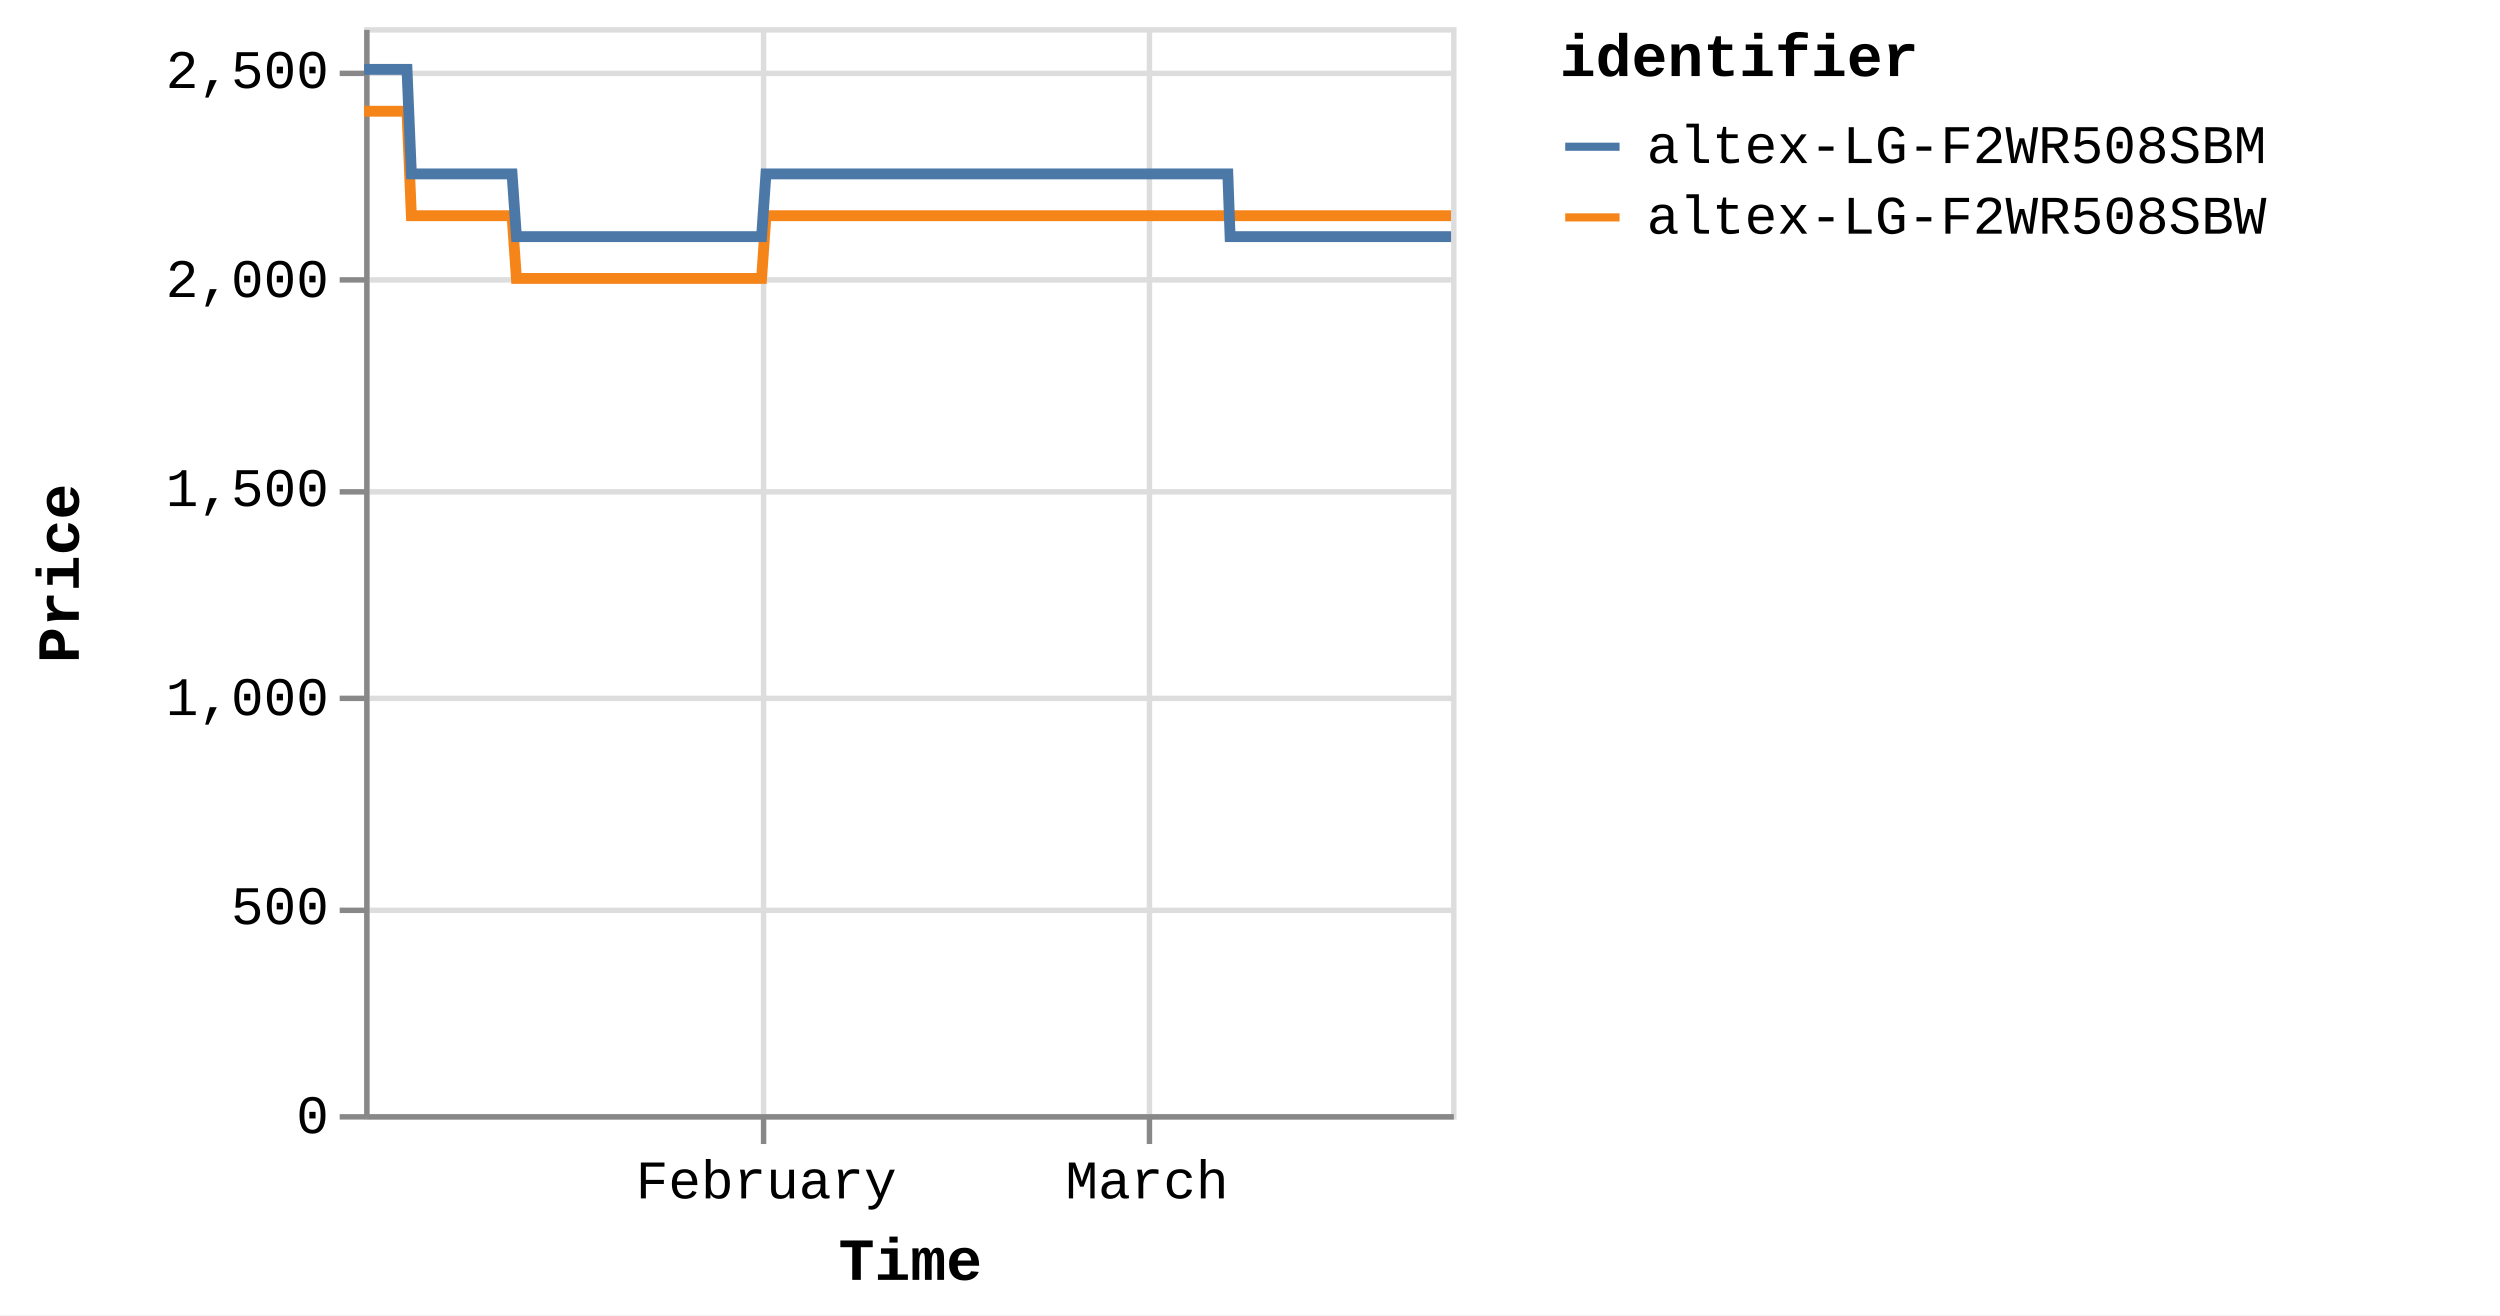
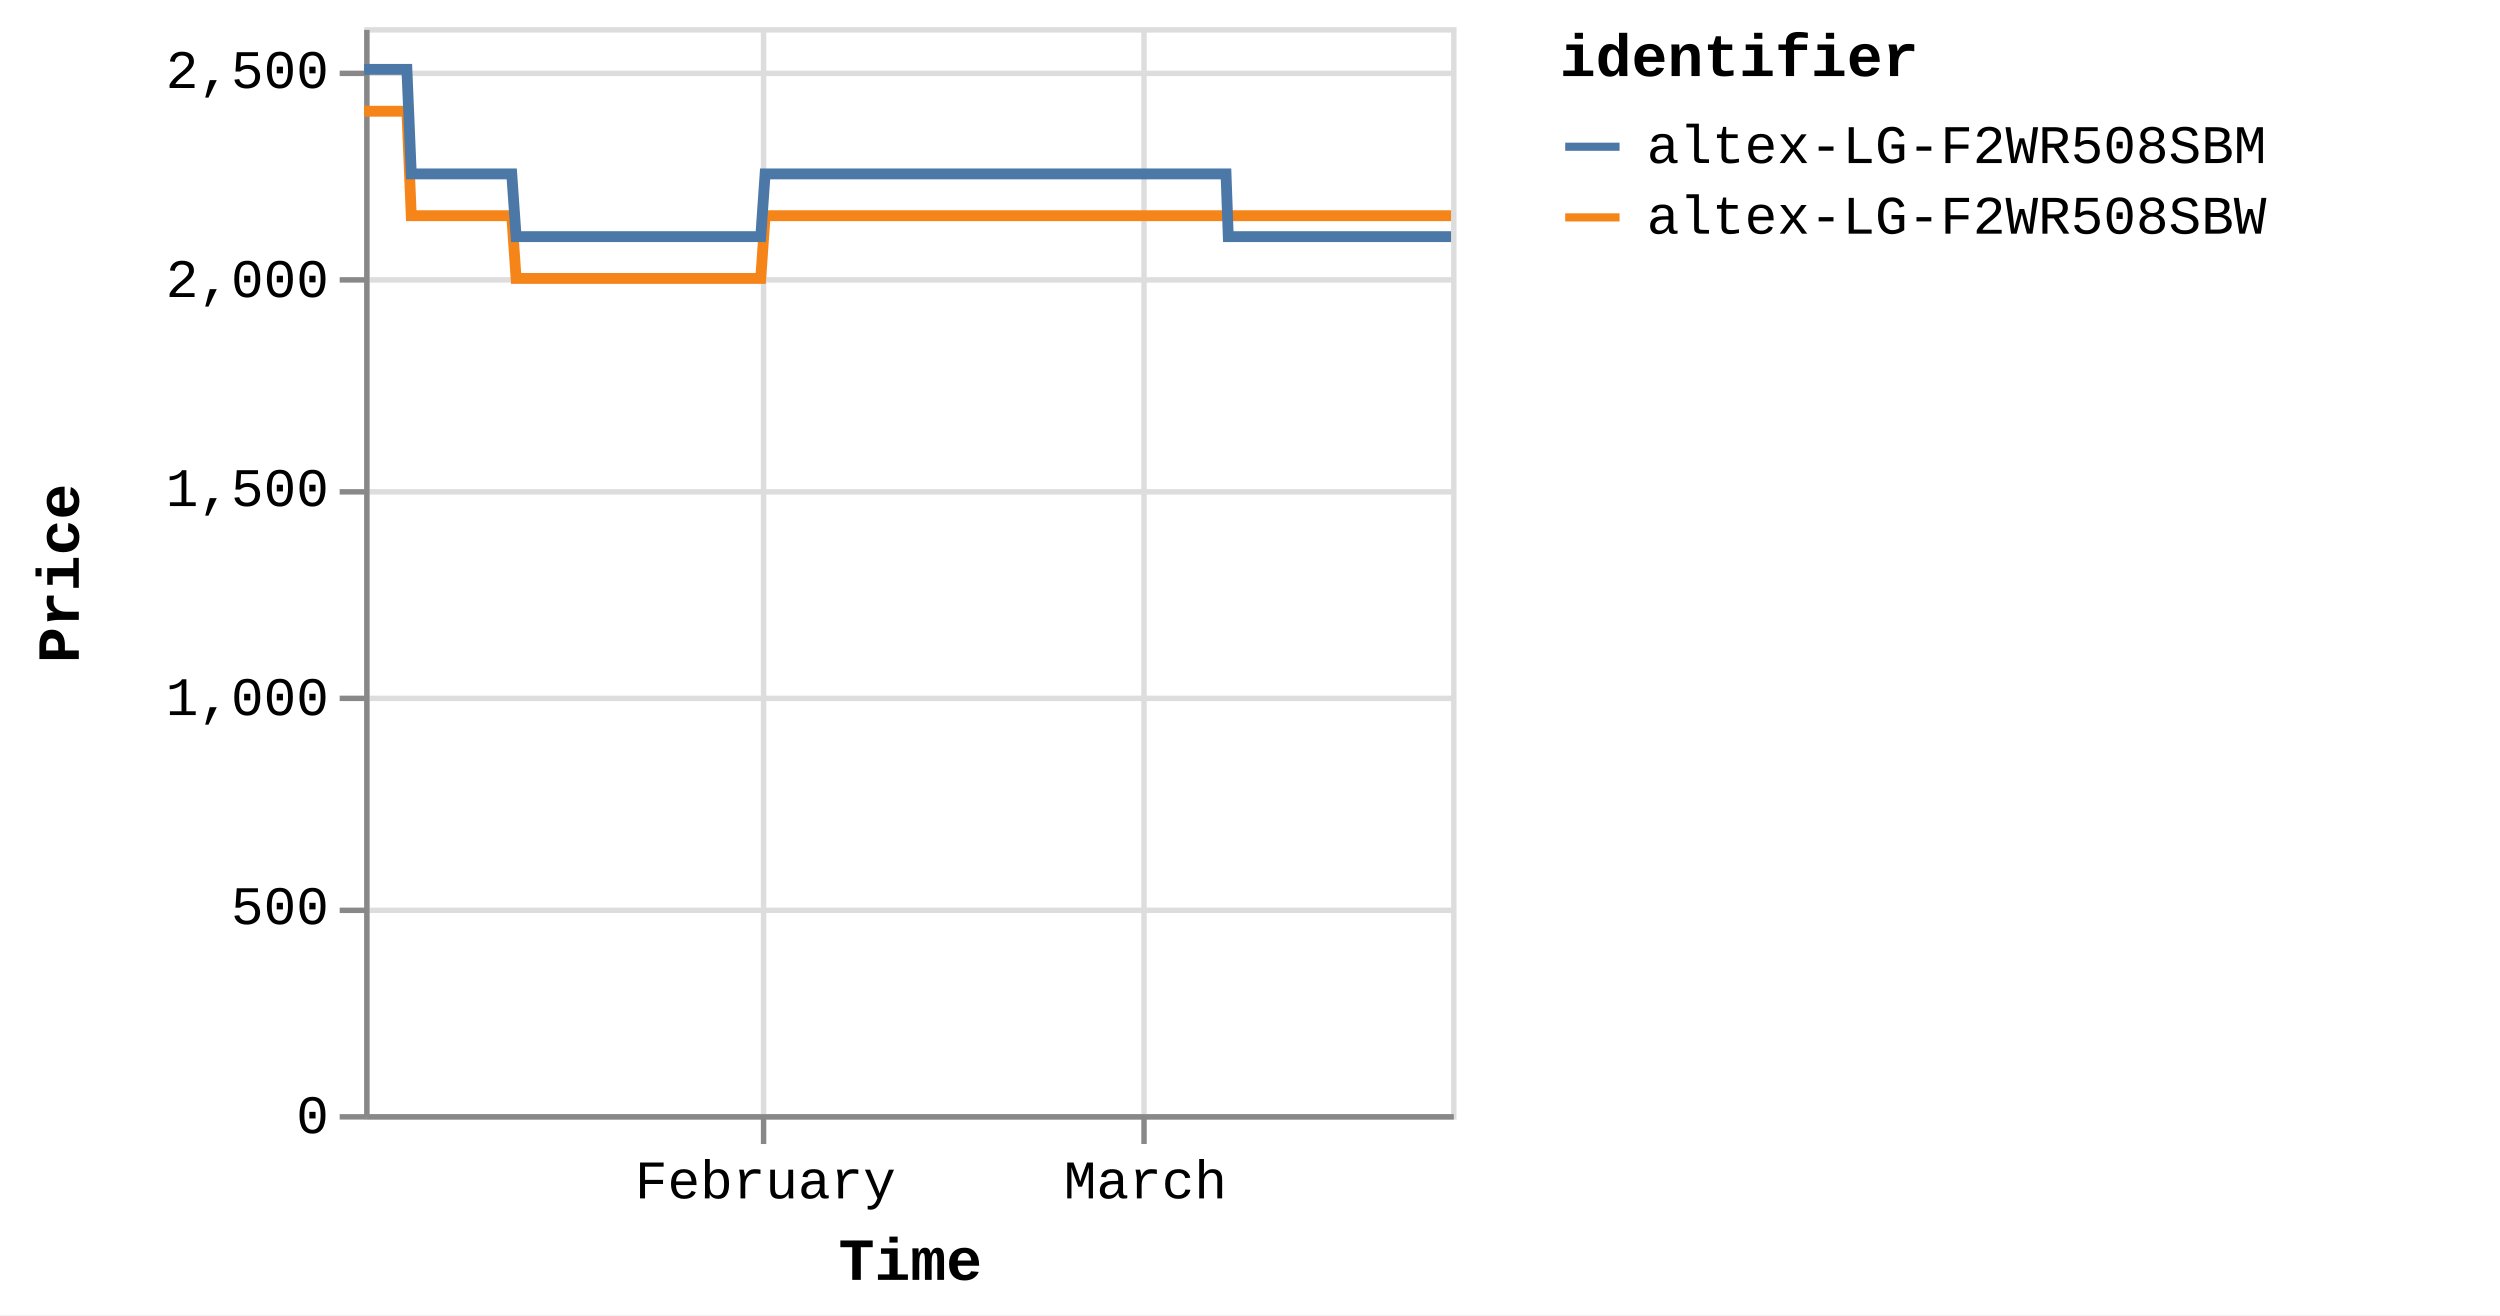
<svg xmlns="http://www.w3.org/2000/svg" version="1.1" class="marks" width="460" height="242" viewBox="0 0 460 242">
  <rect width="460" height="242" fill="white" />
  <g fill="none" stroke-miterlimit="10" transform="translate(67,5)">
    <g class="mark-group role-frame root" role="graphics-object" aria-roledescription="group mark container">
      <g transform="translate(0,0)">
        <path class="background" aria-hidden="true" d="M0.5,0.5h200v200h-200Z" stroke="#ddd" />
        <g>
          <g class="mark-group role-axis" aria-hidden="true">
            <g transform="translate(0.5,200.5)">
              <path class="background" aria-hidden="true" d="M0,0h0v0h0Z" pointer-events="none" />
              <g>
                <g class="mark-rule role-axis-grid" pointer-events="none">
                  <line transform="translate(73,-200)" x2="0" y2="200" stroke="#ddd" stroke-width="1" opacity="1" />
-                   <line transform="translate(144,-200)" x2="0" y2="200" stroke="#ddd" stroke-width="1" opacity="1" />
+                   <line transform="translate(143,-200)" x2="0" y2="200" stroke="#ddd" stroke-width="1" opacity="1" />
                </g>
              </g>
              <path class="foreground" aria-hidden="true" d="" pointer-events="none" display="none" />
            </g>
          </g>
          <g class="mark-group role-axis" aria-hidden="true">
            <g transform="translate(0.5,0.5)">
              <path class="background" aria-hidden="true" d="M0,0h0v0h0Z" pointer-events="none" />
              <g>
                <g class="mark-rule role-axis-grid" pointer-events="none">
                  <line transform="translate(0,200)" x2="200" y2="0" stroke="#ddd" stroke-width="1" opacity="1" />
                  <line transform="translate(0,162)" x2="200" y2="0" stroke="#ddd" stroke-width="1" opacity="1" />
                  <line transform="translate(0,123)" x2="200" y2="0" stroke="#ddd" stroke-width="1" opacity="1" />
                  <line transform="translate(0,85)" x2="200" y2="0" stroke="#ddd" stroke-width="1" opacity="1" />
                  <line transform="translate(0,46)" x2="200" y2="0" stroke="#ddd" stroke-width="1" opacity="1" />
                  <line transform="translate(0,8)" x2="200" y2="0" stroke="#ddd" stroke-width="1" opacity="1" />
                </g>
              </g>
              <path class="foreground" aria-hidden="true" d="" pointer-events="none" display="none" />
            </g>
          </g>
-           <g class="mark-group role-axis" role="graphics-symbol" aria-roledescription="axis" aria-label="X-axis titled 'Time' for a time scale with values from Monday, 01 January 2024, 2:19:43 PM to Sunday, 24 March 2024, 8:38:31 AM">
+           <g class="mark-group role-axis" role="graphics-symbol" aria-roledescription="axis" aria-label="X-axis titled 'Time' for a time scale with values from Monday, 01 January 2024, 2:19:43 PM to Sunday, 24 March 2024, 12:48:34 PM">
            <g transform="translate(0.5,200.5)">
              <path class="background" aria-hidden="true" d="M0,0h0v0h0Z" pointer-events="none" />
              <g>
                <g class="mark-rule role-axis-tick" pointer-events="none">
                  <line transform="translate(73,0)" x2="0" y2="5" stroke="#888" stroke-width="1" opacity="1" />
-                   <line transform="translate(144,0)" x2="0" y2="5" stroke="#888" stroke-width="1" opacity="1" />
+                   <line transform="translate(143,0)" x2="0" y2="5" stroke="#888" stroke-width="1" opacity="1" />
                </g>
                <g class="mark-text role-axis-label" pointer-events="none">
-                   <text text-anchor="middle" transform="translate(73.46991,15)" font-family="Liberation Mono" font-size="10px" fill="#000" opacity="1">February</text>
-                   <text text-anchor="middle" transform="translate(143.5495,15)" font-family="Liberation Mono" font-size="10px" fill="#000" opacity="1">March</text>
+                   <text text-anchor="middle" transform="translate(73.31609,15)" font-family="Liberation Mono" font-size="10px" fill="#000" opacity="1">February</text>
+                   <text text-anchor="middle" transform="translate(143.2489,15)" font-family="Liberation Mono" font-size="10px" fill="#000" opacity="1">March</text>
                </g>
                <g class="mark-rule role-axis-domain" pointer-events="none">
                  <line transform="translate(0,0)" x2="200" y2="0" stroke="#888" stroke-width="1" opacity="1" />
                </g>
                <g class="mark-text role-axis-title" pointer-events="none">
                  <text text-anchor="middle" transform="translate(100,30)" font-family="Liberation Mono" font-size="11px" font-weight="bold" fill="#000" opacity="1">Time</text>
                </g>
              </g>
              <path class="foreground" aria-hidden="true" d="" pointer-events="none" display="none" />
            </g>
          </g>
          <g class="mark-group role-axis" role="graphics-symbol" aria-roledescription="axis" aria-label="Y-axis titled 'Price' for a linear scale with values from 0 to 2,600">
            <g transform="translate(0.5,0.5)">
              <path class="background" aria-hidden="true" d="M0,0h0v0h0Z" pointer-events="none" />
              <g>
                <g class="mark-rule role-axis-tick" pointer-events="none">
                  <line transform="translate(0,200)" x2="-5" y2="0" stroke="#888" stroke-width="1" opacity="1" />
                  <line transform="translate(0,162)" x2="-5" y2="0" stroke="#888" stroke-width="1" opacity="1" />
                  <line transform="translate(0,123)" x2="-5" y2="0" stroke="#888" stroke-width="1" opacity="1" />
                  <line transform="translate(0,85)" x2="-5" y2="0" stroke="#888" stroke-width="1" opacity="1" />
                  <line transform="translate(0,46)" x2="-5" y2="0" stroke="#888" stroke-width="1" opacity="1" />
                  <line transform="translate(0,8)" x2="-5" y2="0" stroke="#888" stroke-width="1" opacity="1" />
                </g>
                <g class="mark-text role-axis-label" pointer-events="none">
                  <text text-anchor="end" transform="translate(-7,203)" font-family="Liberation Mono" font-size="10px" fill="#000" opacity="1">0</text>
                  <text text-anchor="end" transform="translate(-7,164.5385)" font-family="Liberation Mono" font-size="10px" fill="#000" opacity="1">500</text>
                  <text text-anchor="end" transform="translate(-7,126.0769)" font-family="Liberation Mono" font-size="10px" fill="#000" opacity="1">1,000</text>
                  <text text-anchor="end" transform="translate(-7,87.61538)" font-family="Liberation Mono" font-size="10px" fill="#000" opacity="1">1,500</text>
                  <text text-anchor="end" transform="translate(-7,49.15385)" font-family="Liberation Mono" font-size="10px" fill="#000" opacity="1">2,000</text>
                  <text text-anchor="end" transform="translate(-7,10.69231)" font-family="Liberation Mono" font-size="10px" fill="#000" opacity="1">2,500</text>
                </g>
                <g class="mark-rule role-axis-domain" pointer-events="none">
                  <line transform="translate(0,200)" x2="0" y2="-200" stroke="#888" stroke-width="1" opacity="1" />
                </g>
                <g class="mark-text role-axis-title" pointer-events="none">
                  <text text-anchor="middle" transform="translate(-51,100) rotate(-90) translate(0,-2)" font-family="Liberation Mono" font-size="11px" font-weight="bold" fill="#000" opacity="1">Price</text>
                </g>
              </g>
              <path class="foreground" aria-hidden="true" d="" pointer-events="none" display="none" />
            </g>
          </g>
          <g class="mark-group role-scope pathgroup" role="graphics-object" aria-roledescription="group mark container">
            <g transform="translate(0,0)">
              <path class="background" aria-hidden="true" d="M0,0h200v200h-200Z" />
              <g>
                <g class="mark-line role-mark marks" role="graphics-object" aria-roledescription="line mark container">
-                   <path aria-label="Time: Jan 01, 2024; Price: 2399; identifier: altex-LG-F2WR508SBW" role="graphics-symbol" aria-roledescription="line mark" d="M0,15.462L0.253,15.462L0.636,15.462L1.441,15.462L1.844,15.462L2.268,15.462L2.653,15.462L3.052,15.462L3.858,15.462L4.261,15.462L4.685,15.462L5.07,15.462L5.468,15.462L6.275,15.462L6.678,15.462L7.101,15.462L7.489,15.462L7.885,15.462L8.692,34.692L9.094,34.692L9.517,34.692L9.904,34.692L10.301,34.692L11.108,34.692L11.51,34.692L11.932,34.692L12.319,34.692L12.718,34.692L13.526,34.692L13.927,34.692L14.348,34.692L14.736,34.692L15.135,34.692L15.942,34.692L16.346,34.692L16.77,34.692L17.155,34.692L17.551,34.692L18.36,34.692L18.762,34.692L19.191,34.692L19.572,34.692L19.968,34.692L20.776,34.692L21.179,34.692L21.603,34.692L21.987,34.692L22.384,34.692L23.192,34.692L23.595,34.692L24.02,34.692L24.405,34.692L24.801,34.692L25.608,34.692L26.011,34.692L26.435,34.692L26.821,34.692L27.218,34.692L28.023,46.231L28.426,46.231L28.848,46.231L29.235,46.231L29.634,46.231L30.442,46.231L30.842,46.231L31.264,46.231L31.65,46.231L32.05,46.231L32.859,46.231L33.262,46.231L33.687,46.231L34.072,46.231L34.467,46.231L35.274,46.231L35.679,46.231L36.103,46.231L36.489,46.231L36.883,46.231L37.691,46.231L38.095,46.231L38.52,46.231L38.904,46.231L39.3,46.231L40.107,46.231L40.51,46.231L40.935,46.231L41.319,46.231L41.717,46.231L42.524,46.231L42.927,46.231L43.352,46.231L43.738,46.231L44.133,46.231L44.941,46.231L45.341,46.231L45.764,46.231L46.152,46.231L46.55,46.231L47.355,46.231L47.758,46.231L48.18,46.231L48.567,46.231L48.966,46.231L49.776,46.231L50.179,46.231L50.604,46.231L50.987,46.231L51.383,46.231L52.191,46.231L52.595,46.231L53.02,46.231L53.405,46.231L53.799,46.231L54.608,46.231L55.011,46.231L55.436,46.231L55.821,46.231L56.216,46.231L57.025,46.231L57.427,46.231L57.853,46.231L58.239,46.231L58.632,46.231L59.439,46.231L59.843,46.231L60.261,46.231L60.647,46.231L61.05,46.231L61.854,46.231L62.258,46.231L62.672,46.231L63.062,46.231L63.465,46.231L64.271,46.231L64.674,46.231L65.089,46.231L65.479,46.231L65.882,46.231L66.687,46.231L67.091,46.231L67.509,46.231L67.896,46.231L68.299,46.231L69.103,46.231L69.507,46.231L69.925,46.231L70.318,46.231L70.715,46.231L71.52,46.231L71.923,46.231L72.343,46.231L72.729,46.231L73.131,46.231L73.937,34.692L74.34,34.692L74.759,34.692L75.145,34.692L75.548,34.692L76.354,34.692L76.756,34.692L77.175,34.692L77.561,34.692L77.964,34.692L78.77,34.692L79.173,34.692L79.588,34.692L79.978,34.692L80.382,34.692L81.189,34.692L81.59,34.692L82.005,34.692L82.394,34.692L82.797,34.692L83.603,34.692L84.007,34.692L84.426,34.692L84.812,34.692L85.214,34.692L86.019,34.692L86.422,34.692L86.842,34.692L87.229,34.692L87.631,34.692L88.436,34.692L88.839,34.692L89.258,34.692L89.647,34.692L90.047,34.692L90.853,34.692L91.257,34.692L91.674,34.692L92.063,34.692L92.464,34.692L93.27,34.692L93.673,34.692L94.089,34.692L94.478,34.692L94.881,34.692L95.686,34.692L96.088,34.692L96.505,34.692L96.894,34.692L97.297,34.692L98.104,34.692L98.506,34.692L98.921,34.692L99.311,34.692L99.713,34.692L100.519,34.692L100.922,34.692L101.343,34.692L101.728,34.692L102.13,34.692L102.935,34.692L103.338,34.692L103.756,34.692L104.15,34.692L104.547,34.692L105.352,34.692L105.755,34.692L106.174,34.692L106.562,34.692L106.962,34.692L108.171,34.692L108.59,34.692L108.977,34.692L109.38,34.692L110.185,34.692L110.588,34.692L111.007,34.692L111.396,34.692L111.796,34.692L112.603,34.692L113.004,34.692L113.419,34.692L113.81,34.692L114.212,34.692L115.018,34.692L115.423,34.692L115.837,34.692L116.227,34.692L116.629,34.692L117.435,34.692L117.839,34.692L118.258,34.692L118.648,34.692L119.045,34.692L119.853,34.692L120.254,34.692L120.672,34.692L121.061,34.692L121.463,34.692L122.268,34.692L122.671,34.692L123.09,34.692L123.478,34.692L123.879,34.692L124.684,34.692L125.087,34.692L125.506,34.692L125.894,34.692L126.296,34.692L127.101,34.692L127.504,34.692L127.921,34.692L128.309,34.692L128.714,34.692L129.517,34.692L129.92,34.692L130.335,34.692L130.725,34.692L131.128,34.692L131.934,34.692L132.337,34.692L132.752,34.692L133.144,34.692L133.544,34.692L134.35,34.692L134.755,34.692L135.173,34.692L135.56,34.692L135.961,34.692L136.767,34.692L137.17,34.692L137.588,34.692L137.977,34.692L138.378,34.692L139.184,34.692L139.586,34.692L140.004,34.692L140.394,34.692L140.795,34.692L141.6,34.692L142.002,34.692L142.42,34.692L142.808,34.692L143.211,34.692L144.016,34.692L144.421,34.692L144.838,34.692L145.226,34.692L145.628,34.692L146.433,34.692L146.836,34.692L147.254,34.692L147.641,34.692L148.044,34.692L148.85,34.692L149.252,34.692L149.668,34.692L150.058,34.692L150.461,34.692L151.303,34.692L151.853,34.692L152.094,34.692L152.477,34.692L152.877,34.692L153.682,34.692L154.085,34.692L154.506,34.692L154.892,34.692L155.293,34.692L156.099,34.692L156.505,34.692L156.922,34.692L157.311,34.692L157.71,34.692L158.515,34.692L158.919,34.692L159.337,34.692L159.724,34.692L160.127,34.692L160.932,34.692L161.341,34.692L161.754,34.692L162.14,34.692L162.543,34.692L163.349,34.692L163.752,34.692L164.166,34.692L164.559,34.692L164.959,34.692L165.765,34.692L166.171,34.692L166.583,34.692L166.975,34.692L167.376,34.692L168.184,34.692L168.584,34.692L169.005,34.692L169.393,34.692L169.793,34.692L170.599,34.692L171.001,34.692L171.421,34.692L171.81,34.692L172.209,34.692L173.016,34.692L173.421,34.692L173.838,34.692L174.224,34.692L174.626,34.692L175.431,34.692L175.835,34.692L176.255,34.692L176.641,34.692L177.043,34.692L177.848,34.692L178.254,34.692L178.67,34.692L179.058,34.692L179.459,34.692L180.265,34.692L180.669,34.692L181.085,34.692L181.473,34.692L181.877,34.692L182.681,34.692L183.086,34.692L183.5,34.692L183.889,34.692L184.292,34.692L185.097,34.692L185.5,34.692L185.923,34.692L186.31,34.692L186.711,34.692L187.515,34.692L187.917,34.692L188.336,34.692L188.727,34.692L189.125,34.692L189.931,34.692L190.334,34.692L190.753,34.692L191.144,34.692L191.544,34.692L192.347,34.692L192.751,34.692L193.171,34.692L193.561,34.692L193.959,34.692L194.764,34.692L195.167,34.692L195.586,34.692L195.974,34.692L196.375,34.692L197.181,34.692L197.583,34.692L198.001,34.692L198.388,34.692L198.791,34.692L199.597,34.692L200,34.692" stroke="#f58518" stroke-width="2" />
+                   <path aria-label="Time: Jan 01, 2024; Price: 2399; identifier: altex-LG-F2WR508SBW" role="graphics-symbol" aria-roledescription="line mark" d="M0,15.462L0.252,15.462L0.634,15.462L1.438,15.462L1.841,15.462L2.263,15.462L2.647,15.462L3.045,15.462L3.85,15.462L4.252,15.462L4.675,15.462L5.059,15.462L5.456,15.462L6.261,15.462L6.664,15.462L7.086,15.462L7.473,15.462L7.869,15.462L8.674,34.692L9.075,34.692L9.497,34.692L9.884,34.692L10.28,34.692L11.085,34.692L11.486,34.692L11.907,34.692L12.293,34.692L12.691,34.692L13.498,34.692L13.897,34.692L14.318,34.692L14.705,34.692L15.103,34.692L15.909,34.692L16.312,34.692L16.735,34.692L17.119,34.692L17.514,34.692L18.321,34.692L18.723,34.692L19.151,34.692L19.531,34.692L19.926,34.692L20.732,34.692L21.134,34.692L21.558,34.692L21.941,34.692L22.337,34.692L23.143,34.692L23.545,34.692L23.97,34.692L24.354,34.692L24.749,34.692L25.554,34.692L25.957,34.692L26.379,34.692L26.765,34.692L27.161,34.692L27.965,46.231L28.366,46.231L28.787,46.231L29.174,46.231L29.571,46.231L30.378,46.231L30.777,46.231L31.198,46.231L31.584,46.231L31.983,46.231L32.79,46.231L33.192,46.231L33.617,46.231L34,46.231L34.395,46.231L35.2,46.231L35.604,46.231L36.027,46.231L36.412,46.231L36.806,46.231L37.612,46.231L38.016,46.231L38.439,46.231L38.823,46.231L39.218,46.231L40.023,46.231L40.425,46.231L40.849,46.231L41.233,46.231L41.63,46.231L42.435,46.231L42.837,46.231L43.261,46.231L43.646,46.231L44.04,46.231L44.846,46.231L45.246,46.231L45.668,46.231L46.056,46.231L46.453,46.231L47.256,46.231L47.658,46.231L48.079,46.231L48.466,46.231L48.864,46.231L49.671,46.231L50.074,46.231L50.498,46.231L50.88,46.231L51.275,46.231L52.081,46.231L52.485,46.231L52.909,46.231L53.293,46.231L53.687,46.231L54.493,46.231L54.896,46.231L55.32,46.231L55.704,46.231L56.098,46.231L56.906,46.231L57.307,46.231L57.732,46.231L58.117,46.231L58.509,46.231L59.314,46.231L59.718,46.231L60.134,46.231L60.52,46.231L60.922,46.231L61.725,46.231L62.128,46.231L62.54,46.231L62.93,46.231L63.332,46.231L64.137,46.231L64.538,46.231L64.953,46.231L65.342,46.231L65.744,46.231L66.548,46.231L66.951,46.231L67.368,46.231L67.754,46.231L68.156,46.231L68.959,46.231L69.361,46.231L69.779,46.231L70.171,46.231L70.567,46.231L71.37,46.231L71.773,46.231L72.191,46.231L72.577,46.231L72.978,46.231L73.782,34.692L74.184,34.692L74.603,34.692L74.988,34.692L75.389,34.692L76.194,34.692L76.595,34.692L77.013,34.692L77.399,34.692L77.801,34.692L78.605,34.692L79.007,34.692L79.422,34.692L79.811,34.692L80.214,34.692L81.019,34.692L81.419,34.692L81.833,34.692L82.222,34.692L82.624,34.692L83.428,34.692L83.831,34.692L84.25,34.692L84.635,34.692L85.035,34.692L85.839,34.692L86.241,34.692L86.66,34.692L87.046,34.692L87.447,34.692L88.251,34.692L88.653,34.692L89.071,34.692L89.459,34.692L89.859,34.692L90.663,34.692L91.066,34.692L91.482,34.692L91.87,34.692L92.27,34.692L93.074,34.692L93.477,34.692L93.892,34.692L94.281,34.692L94.683,34.692L95.485,34.692L95.887,34.692L96.303,34.692L96.691,34.692L97.093,34.692L97.899,34.692L98.299,34.692L98.713,34.692L99.103,34.692L99.505,34.692L100.309,34.692L100.71,34.692L101.131,34.692L101.515,34.692L101.916,34.692L102.719,34.692L103.122,34.692L103.539,34.692L103.932,34.692L104.328,34.692L105.131,34.692L105.533,34.692L105.952,34.692L106.338,34.692L106.739,34.692L107.945,34.692L108.363,34.692L108.749,34.692L109.151,34.692L109.955,34.692L110.357,34.692L110.774,34.692L111.163,34.692L111.562,34.692L112.367,34.692L112.767,34.692L113.182,34.692L113.571,34.692L113.973,34.692L114.778,34.692L115.181,34.692L115.594,34.692L115.983,34.692L116.385,34.692L117.189,34.692L117.592,34.692L118.011,34.692L118.399,34.692L118.796,34.692L119.602,34.692L120.003,34.692L120.419,34.692L120.808,34.692L121.209,34.692L122.012,34.692L122.414,34.692L122.832,34.692L123.219,34.692L123.62,34.692L124.423,34.692L124.825,34.692L125.243,34.692L125.631,34.692L126.031,34.692L126.835,34.692L127.237,34.692L127.653,34.692L128.04,34.692L128.445,34.692L129.246,34.692L129.648,34.692L130.062,34.692L130.452,34.692L130.853,34.692L131.657,34.692L132.06,34.692L132.474,34.692L132.866,34.692L133.265,34.692L134.069,34.692L134.472,34.692L134.89,34.692L135.276,34.692L135.676,34.692L136.481,34.692L136.883,34.692L137.3,34.692L137.688,34.692L138.088,34.692L138.892,34.692L139.294,34.692L139.711,34.692L140.1,34.692L140.5,34.692L141.304,34.692L141.705,34.692L142.122,34.692L142.509,34.692L142.911,34.692L143.715,34.692L144.118,34.692L144.535,34.692L144.922,34.692L145.323,34.692L146.127,34.692L146.529,34.692L146.946,34.692L147.332,34.692L147.734,34.692L148.538,34.692L148.94,34.692L149.354,34.692L149.744,34.692L150.146,34.692L150.986,34.692L151.536,34.692L151.776,34.692L152.158,34.692L152.557,34.692L153.36,34.692L153.763,34.692L154.183,34.692L154.567,34.692L154.968,34.692L155.772,34.692L156.178,34.692L156.594,34.692L156.981,34.692L157.38,34.692L158.184,34.692L158.587,34.692L159.004,34.692L159.39,34.692L159.792,34.692L160.595,34.692L161.003,34.692L161.415,34.692L161.801,34.692L162.203,34.692L163.007,34.692L163.409,34.692L163.822,34.692L164.215,34.692L164.614,34.692L165.418,34.692L165.823,34.692L166.234,34.692L166.625,34.692L167.026,34.692L167.832,34.692L168.232,34.692L168.651,34.692L169.038,34.692L169.438,34.692L170.242,34.692L170.643,34.692L171.062,34.692L171.451,34.692L171.849,34.692L172.653,34.692L173.057,34.692L173.474,34.692L173.859,34.692L174.26,34.692L175.064,34.692L175.467,34.692L175.886,34.692L176.271,34.692L176.672,34.692L177.475,34.692L177.88,34.692L178.296,34.692L178.683,34.692L179.083,34.692L179.887,34.692L180.291,34.692L180.706,34.692L181.093,34.692L181.496,34.692L182.298,34.692L182.703,34.692L183.116,34.692L183.504,34.692L183.907,34.692L184.71,34.692L185.112,34.692L185.534,34.692L185.92,34.692L186.32,34.692L187.123,34.692L187.524,34.692L187.942,34.692L188.332,34.692L188.729,34.692L189.533,34.692L189.936,34.692L190.354,34.692L190.744,34.692L191.142,34.692L191.945,34.692L192.348,34.692L192.767,34.692L193.156,34.692L193.553,34.692L194.356,34.692L194.758,34.692L195.176,34.692L195.563,34.692L195.964,34.692L196.768,34.692L197.169,34.692L197.587,34.692L197.973,34.692L198.375,34.692L199.179,34.692L199.581,34.692L200,34.692" stroke="#f58518" stroke-width="2" />
                </g>
              </g>
              <path class="foreground" aria-hidden="true" d="" display="none" />
            </g>
            <g transform="translate(0,0)">
              <path class="background" aria-hidden="true" d="M0,0h200v200h-200Z" />
              <g>
                <g class="mark-line role-mark marks" role="graphics-object" aria-roledescription="line mark container">
-                   <path aria-label="Time: Jan 01, 2024; Price: 2499; identifier: altex-LG-F2WR508SBM" role="graphics-symbol" aria-roledescription="line mark" d="M0,7.769L0.253,7.769L0.636,7.769L1.441,7.769L1.844,7.769L2.268,7.769L2.653,7.769L3.052,7.769L3.858,7.769L4.261,7.769L4.685,7.769L5.07,7.769L5.468,7.769L6.275,7.769L6.678,7.769L7.101,7.769L7.489,7.769L7.886,7.769L8.692,27L9.095,27L9.517,27L9.904,27L10.301,27L11.108,27L11.51,27L11.932,27L12.319,27L12.718,27L13.526,27L13.927,27L14.348,27L14.736,27L15.135,27L15.942,27L16.346,27L16.77,27L17.155,27L17.551,27L18.36,27L18.762,27L19.191,27L19.572,27L19.968,27L20.776,27L21.179,27L21.603,27L21.987,27L22.384,27L23.192,27L23.595,27L24.02,27L24.405,27L24.801,27L25.608,27L26.012,27L26.435,27L26.821,27L27.218,27L28.024,38.538L28.426,38.538L28.848,38.538L29.235,38.538L29.634,38.538L30.442,38.538L30.842,38.538L31.264,38.538L31.65,38.538L32.05,38.538L32.859,38.538L33.262,38.538L33.687,38.538L34.072,38.538L34.467,38.538L35.274,38.538L35.679,38.538L36.103,38.538L36.489,38.538L36.883,38.538L37.691,38.538L38.095,38.538L38.52,38.538L38.904,38.538L39.3,38.538L40.107,38.538L40.51,38.538L40.935,38.538L41.319,38.538L41.718,38.538L42.524,38.538L42.927,38.538L43.352,38.538L43.738,38.538L44.133,38.538L44.941,38.538L45.341,38.538L45.764,38.538L46.152,38.538L46.55,38.538L47.355,38.538L47.758,38.538L48.18,38.538L48.567,38.538L48.966,38.538L49.776,38.538L50.179,38.538L50.604,38.538L50.987,38.538L51.383,38.538L52.191,38.538L52.595,38.538L53.02,38.538L53.405,38.538L53.799,38.538L54.608,38.538L55.011,38.538L55.436,38.538L55.821,38.538L56.216,38.538L57.025,38.538L57.427,38.538L57.853,38.538L58.239,38.538L58.632,38.538L59.439,38.538L59.843,38.538L60.261,38.538L60.647,38.538L61.05,38.538L61.854,38.538L62.258,38.538L62.672,38.538L63.063,38.538L63.465,38.538L64.271,38.538L64.674,38.538L65.089,38.538L65.479,38.538L65.882,38.538L66.688,38.538L67.091,38.538L67.509,38.538L67.897,38.538L68.299,38.538L69.104,38.538L69.507,38.538L69.925,38.538L70.318,38.538L70.715,38.538L71.52,38.538L71.923,38.538L72.343,38.538L72.729,38.538L73.131,38.538L73.937,27L74.34,27L74.759,27L75.145,27L75.548,27L76.354,27L76.756,27L77.175,27L77.561,27L77.965,27L78.77,27L79.173,27L79.588,27L79.978,27L80.382,27L81.189,27L81.59,27L82.005,27L82.395,27L82.797,27L83.603,27L84.007,27L84.426,27L84.812,27L85.214,27L86.02,27L86.423,27L86.842,27L87.229,27L87.631,27L88.436,27L88.84,27L89.258,27L89.647,27L90.047,27L90.853,27L91.257,27L91.674,27L92.063,27L92.464,27L93.27,27L93.673,27L94.089,27L94.478,27L94.882,27L95.686,27L96.088,27L96.505,27L96.894,27L97.297,27L98.104,27L98.506,27L98.921,27L99.311,27L99.713,27L100.519,27L100.922,27L101.343,27L101.728,27L102.13,27L102.935,27L103.338,27L103.757,27L104.15,27L104.547,27L105.352,27L105.755,27L106.174,27L106.562,27L106.963,27L108.171,27L108.59,27L108.978,27L109.38,27L110.186,27L110.588,27L111.007,27L111.396,27L111.796,27L112.603,27L113.004,27L113.42,27L113.81,27L114.212,27L115.018,27L115.423,27L115.837,27L116.227,27L116.629,27L117.435,27L117.839,27L118.258,27L118.648,27L119.045,27L119.853,27L120.254,27L120.672,27L121.061,27L121.463,27L122.268,27L122.671,27L123.09,27L123.478,27L123.88,27L124.685,27L125.087,27L125.506,27L125.894,27L126.296,27L127.101,27L127.504,27L127.921,27L128.309,27L128.714,27L129.518,27L129.92,27L130.335,27L130.725,27L131.128,27L131.934,27L132.337,27L132.752,27L133.144,27L133.544,27L134.35,27L134.755,27L135.173,27L135.56,27L135.961,27L136.767,27L137.17,27L137.588,27L137.977,27L138.378,27L139.184,27L139.586,27L140.005,27L140.394,27L140.795,27L141.6,27L142.003,27L142.42,27L142.808,27L143.211,27L144.016,27L144.421,27L144.838,27L145.226,27L145.628,27L146.433,27L146.836,27L147.254,27L147.641,27L148.044,27L148.85,27L149.252,27L149.668,27L150.058,27L150.461,27L151.303,27L151.854,27L152.094,27L152.477,27L152.878,27L153.682,27L154.085,27L154.506,27L154.892,27L155.293,27L156.099,27L156.505,27L156.922,27L157.311,27L157.71,27L158.516,27L158.92,27L159.337,38.538L159.724,38.538L160.127,38.538L160.933,38.538L161.341,38.538L161.754,38.538L162.14,38.538L162.543,38.538L163.349,38.538L163.752,38.538L164.166,38.538L164.559,38.538L164.959,38.538L165.765,38.538L166.171,38.538L166.583,38.538L166.975,38.538L167.376,38.538L168.184,38.538L168.585,38.538L169.005,38.538L169.393,38.538L169.793,38.538L170.599,38.538L171.001,38.538L171.421,38.538L171.81,38.538L172.209,38.538L173.016,38.538L173.421,38.538L173.839,38.538L174.224,38.538L174.626,38.538L175.432,38.538L175.835,38.538L176.255,38.538L176.641,38.538L177.043,38.538L177.848,38.538L178.254,38.538L178.67,38.538L179.058,38.538L179.459,38.538L180.265,38.538L180.669,38.538L181.085,38.538L181.473,38.538L181.877,38.538L182.681,38.538L183.087,38.538L183.501,38.538L183.889,38.538L184.293,38.538L185.097,38.538L185.5,38.538L185.923,38.538L186.31,38.538L186.711,38.538L187.516,38.538L187.917,38.538L188.336,38.538L188.727,38.538L189.125,38.538L189.931,38.538L190.335,38.538L190.753,38.538L191.144,38.538L191.544,38.538L192.347,38.538L192.752,38.538L193.171,38.538L193.562,38.538L193.959,38.538L194.764,38.538L195.167,38.538L195.586,38.538L195.974,38.538L196.375,38.538L197.181,38.538L197.583,38.538L198.001,38.538L198.389,38.538L198.791,38.538L199.597,38.538L200,38.538" stroke="#4c78a8" stroke-width="2" />
+                   <path aria-label="Time: Jan 01, 2024; Price: 2499; identifier: altex-LG-F2WR508SBM" role="graphics-symbol" aria-roledescription="line mark" d="M0,7.769L0.252,7.769L0.634,7.769L1.438,7.769L1.841,7.769L2.263,7.769L2.647,7.769L3.046,7.769L3.85,7.769L4.252,7.769L4.675,7.769L5.059,7.769L5.457,7.769L6.261,7.769L6.664,7.769L7.086,7.769L7.473,7.769L7.869,7.769L8.674,27L9.075,27L9.498,27L9.884,27L10.28,27L11.085,27L11.486,27L11.907,27L12.293,27L12.691,27L13.498,27L13.897,27L14.318,27L14.705,27L15.103,27L15.909,27L16.312,27L16.735,27L17.119,27L17.514,27L18.321,27L18.723,27L19.151,27L19.531,27L19.926,27L20.732,27L21.134,27L21.558,27L21.941,27L22.337,27L23.143,27L23.545,27L23.97,27L24.354,27L24.749,27L25.554,27L25.957,27L26.379,27L26.765,27L27.161,27L27.965,38.538L28.366,38.538L28.787,38.538L29.174,38.538L29.572,38.538L30.378,38.538L30.778,38.538L31.198,38.538L31.584,38.538L31.983,38.538L32.79,38.538L33.192,38.538L33.617,38.538L34,38.538L34.395,38.538L35.2,38.538L35.604,38.538L36.027,38.538L36.413,38.538L36.806,38.538L37.612,38.538L38.016,38.538L38.439,38.538L38.823,38.538L39.218,38.538L40.023,38.538L40.425,38.538L40.849,38.538L41.233,38.538L41.63,38.538L42.435,38.538L42.837,38.538L43.261,38.538L43.646,38.538L44.041,38.538L44.847,38.538L45.246,38.538L45.668,38.538L46.056,38.538L46.453,38.538L47.256,38.538L47.658,38.538L48.079,38.538L48.466,38.538L48.864,38.538L49.672,38.538L50.074,38.538L50.498,38.538L50.88,38.538L51.275,38.538L52.081,38.538L52.485,38.538L52.909,38.538L53.294,38.538L53.687,38.538L54.493,38.538L54.896,38.538L55.32,38.538L55.704,38.538L56.098,38.538L56.906,38.538L57.307,38.538L57.732,38.538L58.117,38.538L58.51,38.538L59.315,38.538L59.718,38.538L60.134,38.538L60.52,38.538L60.922,38.538L61.725,38.538L62.128,38.538L62.54,38.538L62.931,38.538L63.332,38.538L64.137,38.538L64.539,38.538L64.953,38.538L65.342,38.538L65.744,38.538L66.548,38.538L66.951,38.538L67.368,38.538L67.754,38.538L68.156,38.538L68.959,38.538L69.361,38.538L69.779,38.538L70.171,38.538L70.567,38.538L71.37,38.538L71.773,38.538L72.191,38.538L72.577,38.538L72.978,38.538L73.782,27L74.184,27L74.603,27L74.988,27L75.389,27L76.194,27L76.596,27L77.013,27L77.399,27L77.801,27L78.605,27L79.007,27L79.422,27L79.811,27L80.214,27L81.019,27L81.419,27L81.833,27L82.222,27L82.624,27L83.428,27L83.832,27L84.25,27L84.635,27L85.036,27L85.839,27L86.242,27L86.66,27L87.046,27L87.447,27L88.251,27L88.654,27L89.071,27L89.46,27L89.859,27L90.663,27L91.066,27L91.482,27L91.87,27L92.27,27L93.075,27L93.477,27L93.892,27L94.281,27L94.683,27L95.485,27L95.887,27L96.303,27L96.691,27L97.093,27L97.899,27L98.299,27L98.714,27L99.103,27L99.505,27L100.309,27L100.71,27L101.131,27L101.515,27L101.916,27L102.719,27L103.122,27L103.539,27L103.932,27L104.328,27L105.131,27L105.534,27L105.952,27L106.338,27L106.739,27L107.945,27L108.363,27L108.749,27L109.151,27L109.955,27L110.357,27L110.774,27L111.163,27L111.562,27L112.367,27L112.767,27L113.182,27L113.572,27L113.973,27L114.778,27L115.181,27L115.594,27L115.984,27L116.385,27L117.189,27L117.592,27L118.011,27L118.4,27L118.796,27L119.602,27L120.003,27L120.419,27L120.808,27L121.209,27L122.012,27L122.414,27L122.832,27L123.219,27L123.62,27L124.424,27L124.825,27L125.243,27L125.631,27L126.032,27L126.835,27L127.237,27L127.653,27L128.041,27L128.445,27L129.246,27L129.648,27L130.062,27L130.452,27L130.853,27L131.657,27L132.06,27L132.474,27L132.866,27L133.265,27L134.069,27L134.472,27L134.89,27L135.276,27L135.677,27L136.481,27L136.883,27L137.3,27L137.688,27L138.088,27L138.892,27L139.294,27L139.712,27L140.1,27L140.5,27L141.304,27L141.705,27L142.122,27L142.509,27L142.911,27L143.715,27L144.118,27L144.535,27L144.922,27L145.323,27L146.127,27L146.529,27L146.946,27L147.332,27L147.734,27L148.538,27L148.94,27L149.354,27L149.744,27L150.146,27L150.987,27L151.536,27L151.776,27L152.158,27L152.558,27L153.361,27L153.763,27L154.183,27L154.567,27L154.968,27L155.772,27L156.178,27L156.594,27L156.981,27L157.38,27L158.184,27L158.587,27L159.004,38.538L159.39,38.538L159.792,38.538L160.596,38.538L161.003,38.538L161.415,38.538L161.801,38.538L162.203,38.538L163.007,38.538L163.409,38.538L163.822,38.538L164.215,38.538L164.614,38.538L165.418,38.538L165.823,38.538L166.234,38.538L166.625,38.538L167.026,38.538L167.832,38.538L168.232,38.538L168.651,38.538L169.039,38.538L169.438,38.538L170.242,38.538L170.643,38.538L171.062,38.538L171.451,38.538L171.849,38.538L172.653,38.538L173.058,38.538L173.475,38.538L173.859,38.538L174.26,38.538L175.064,38.538L175.467,38.538L175.886,38.538L176.272,38.538L176.672,38.538L177.475,38.538L177.88,38.538L178.296,38.538L178.683,38.538L179.083,38.538L179.887,38.538L180.291,38.538L180.706,38.538L181.093,38.538L181.496,38.538L182.299,38.538L182.703,38.538L183.116,38.538L183.504,38.538L183.907,38.538L184.71,38.538L185.112,38.538L185.534,38.538L185.92,38.538L186.32,38.538L187.123,38.538L187.524,38.538L187.942,38.538L188.332,38.538L188.729,38.538L189.533,38.538L189.936,38.538L190.354,38.538L190.744,38.538L191.143,38.538L191.945,38.538L192.348,38.538L192.767,38.538L193.156,38.538L193.553,38.538L194.356,38.538L194.758,38.538L195.176,38.538L195.563,38.538L195.964,38.538L196.768,38.538L197.169,38.538L197.587,38.538L197.973,38.538L198.375,38.538L199.179,38.538L199.581,38.538L200,38.538" stroke="#4c78a8" stroke-width="2" />
                </g>
              </g>
              <path class="foreground" aria-hidden="true" d="" display="none" />
            </g>
          </g>
          <g class="mark-group role-legend" role="graphics-symbol" aria-roledescription="legend" aria-label="Symbol legend titled 'identifier' for stroke color with 2 values: altex-LG-F2WR508SBM, altex-LG-F2WR508SBW">
            <g transform="translate(220,0)">
              <path class="background" aria-hidden="true" d="M0,0h168v40h-168Z" pointer-events="none" />
              <g>
                <g class="mark-group role-legend-entry">
                  <g transform="translate(0,16)">
                    <path class="background" aria-hidden="true" d="M0,0h0v0h0Z" pointer-events="none" />
                    <g>
                      <g class="mark-group role-scope" role="graphics-object" aria-roledescription="group mark container">
                        <g transform="translate(0,0)">
                          <path class="background" aria-hidden="true" d="M0,0h168v11h-168Z" pointer-events="none" opacity="1" />
                          <g>
                            <g class="mark-symbol role-legend-symbol" pointer-events="none">
                              <path transform="translate(6,6)" d="M-5,0L5,0" stroke="#4c78a8" stroke-width="1.5" opacity="1" />
                            </g>
                            <g class="mark-text role-legend-label" pointer-events="none">
                              <text text-anchor="start" transform="translate(16,9)" font-family="Liberation Mono" font-size="10px" fill="#000" opacity="1">altex-LG-F2WR508SBM</text>
                            </g>
                          </g>
                          <path class="foreground" aria-hidden="true" d="" pointer-events="none" display="none" />
                        </g>
                        <g transform="translate(0,13)">
                          <path class="background" aria-hidden="true" d="M0,0h168v11h-168Z" pointer-events="none" opacity="1" />
                          <g>
                            <g class="mark-symbol role-legend-symbol" pointer-events="none">
                              <path transform="translate(6,6)" d="M-5,0L5,0" stroke="#f58518" stroke-width="1.5" opacity="1" />
                            </g>
                            <g class="mark-text role-legend-label" pointer-events="none">
                              <text text-anchor="start" transform="translate(16,9)" font-family="Liberation Mono" font-size="10px" fill="#000" opacity="1">altex-LG-F2WR508SBW</text>
                            </g>
                          </g>
                          <path class="foreground" aria-hidden="true" d="" pointer-events="none" display="none" />
                        </g>
                      </g>
                    </g>
                    <path class="foreground" aria-hidden="true" d="" pointer-events="none" display="none" />
                  </g>
                </g>
                <g class="mark-text role-legend-title" pointer-events="none">
                  <text text-anchor="start" transform="translate(0,9)" font-family="Liberation Mono" font-size="11px" font-weight="bold" fill="#000" opacity="1">identifier</text>
                </g>
              </g>
              <path class="foreground" aria-hidden="true" d="" pointer-events="none" display="none" />
            </g>
          </g>
        </g>
        <path class="foreground" aria-hidden="true" d="" display="none" />
      </g>
    </g>
  </g>
</svg>
